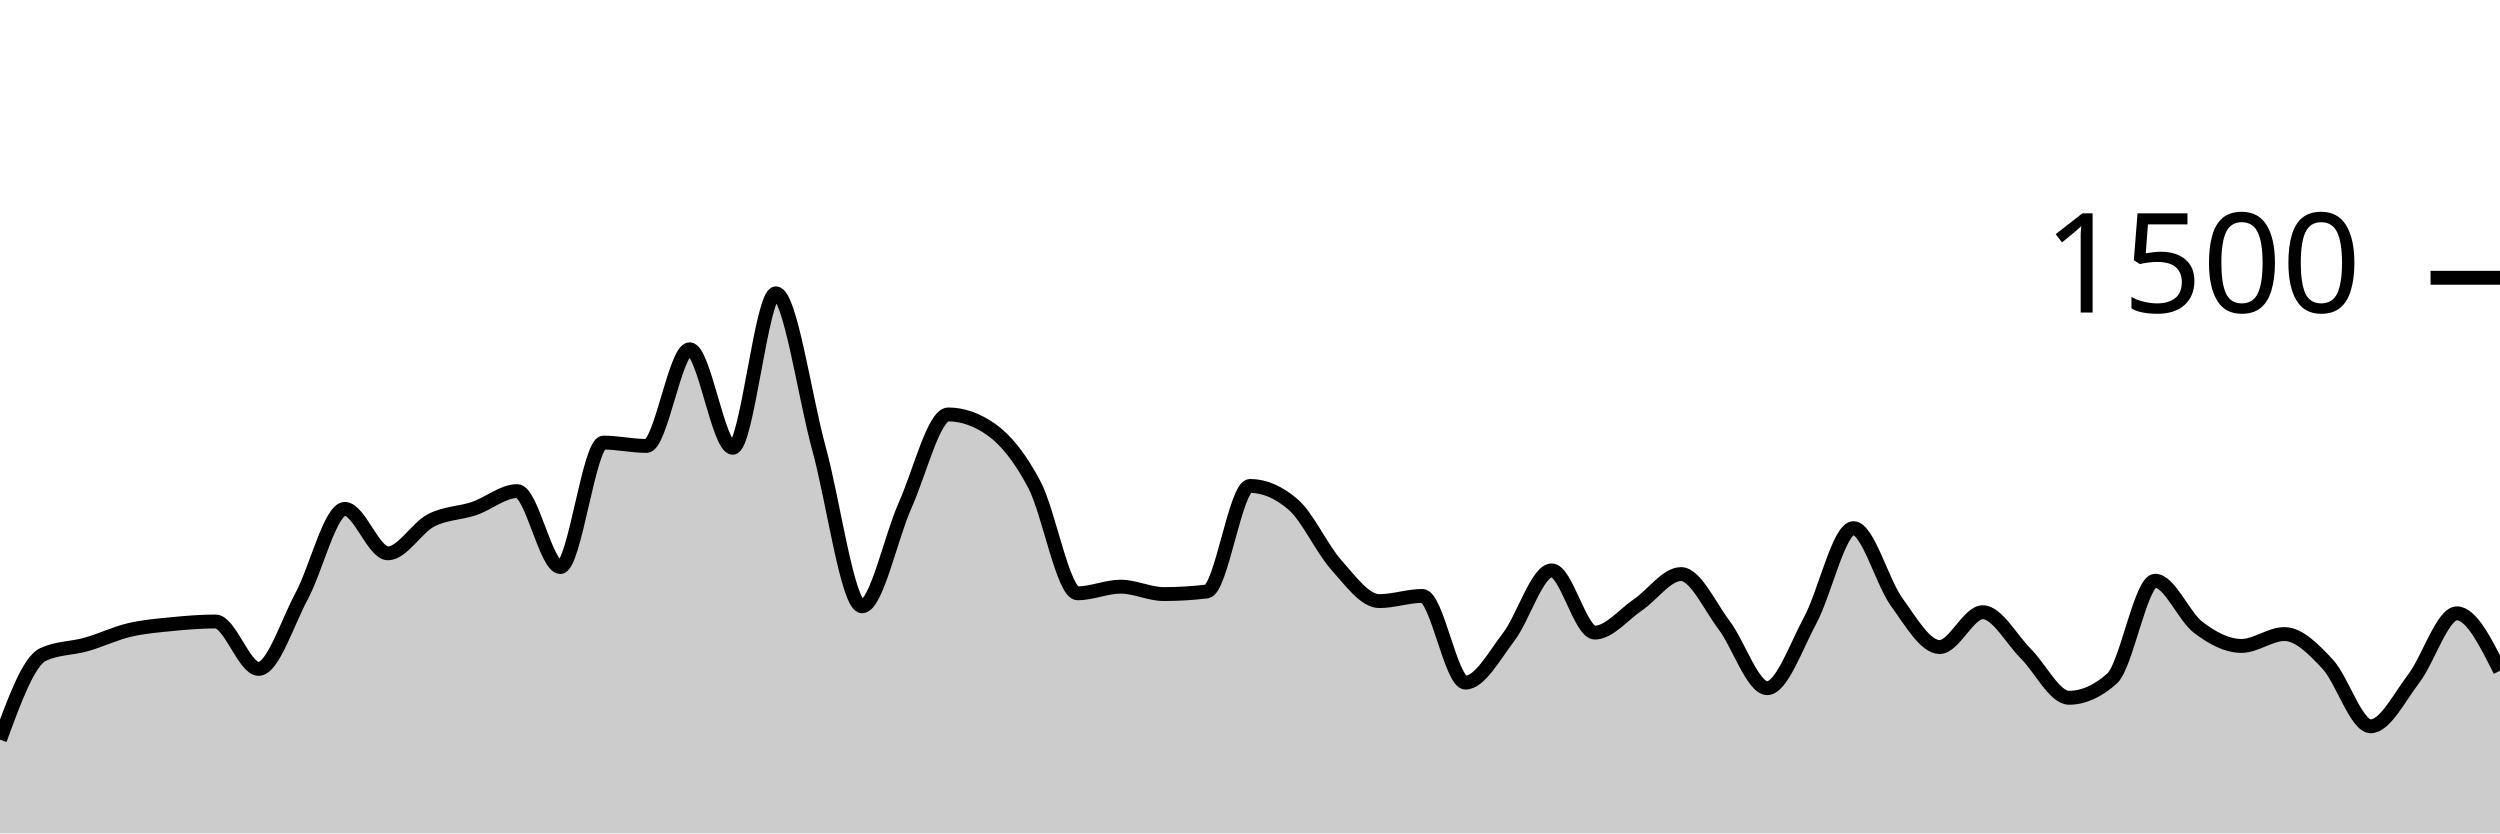
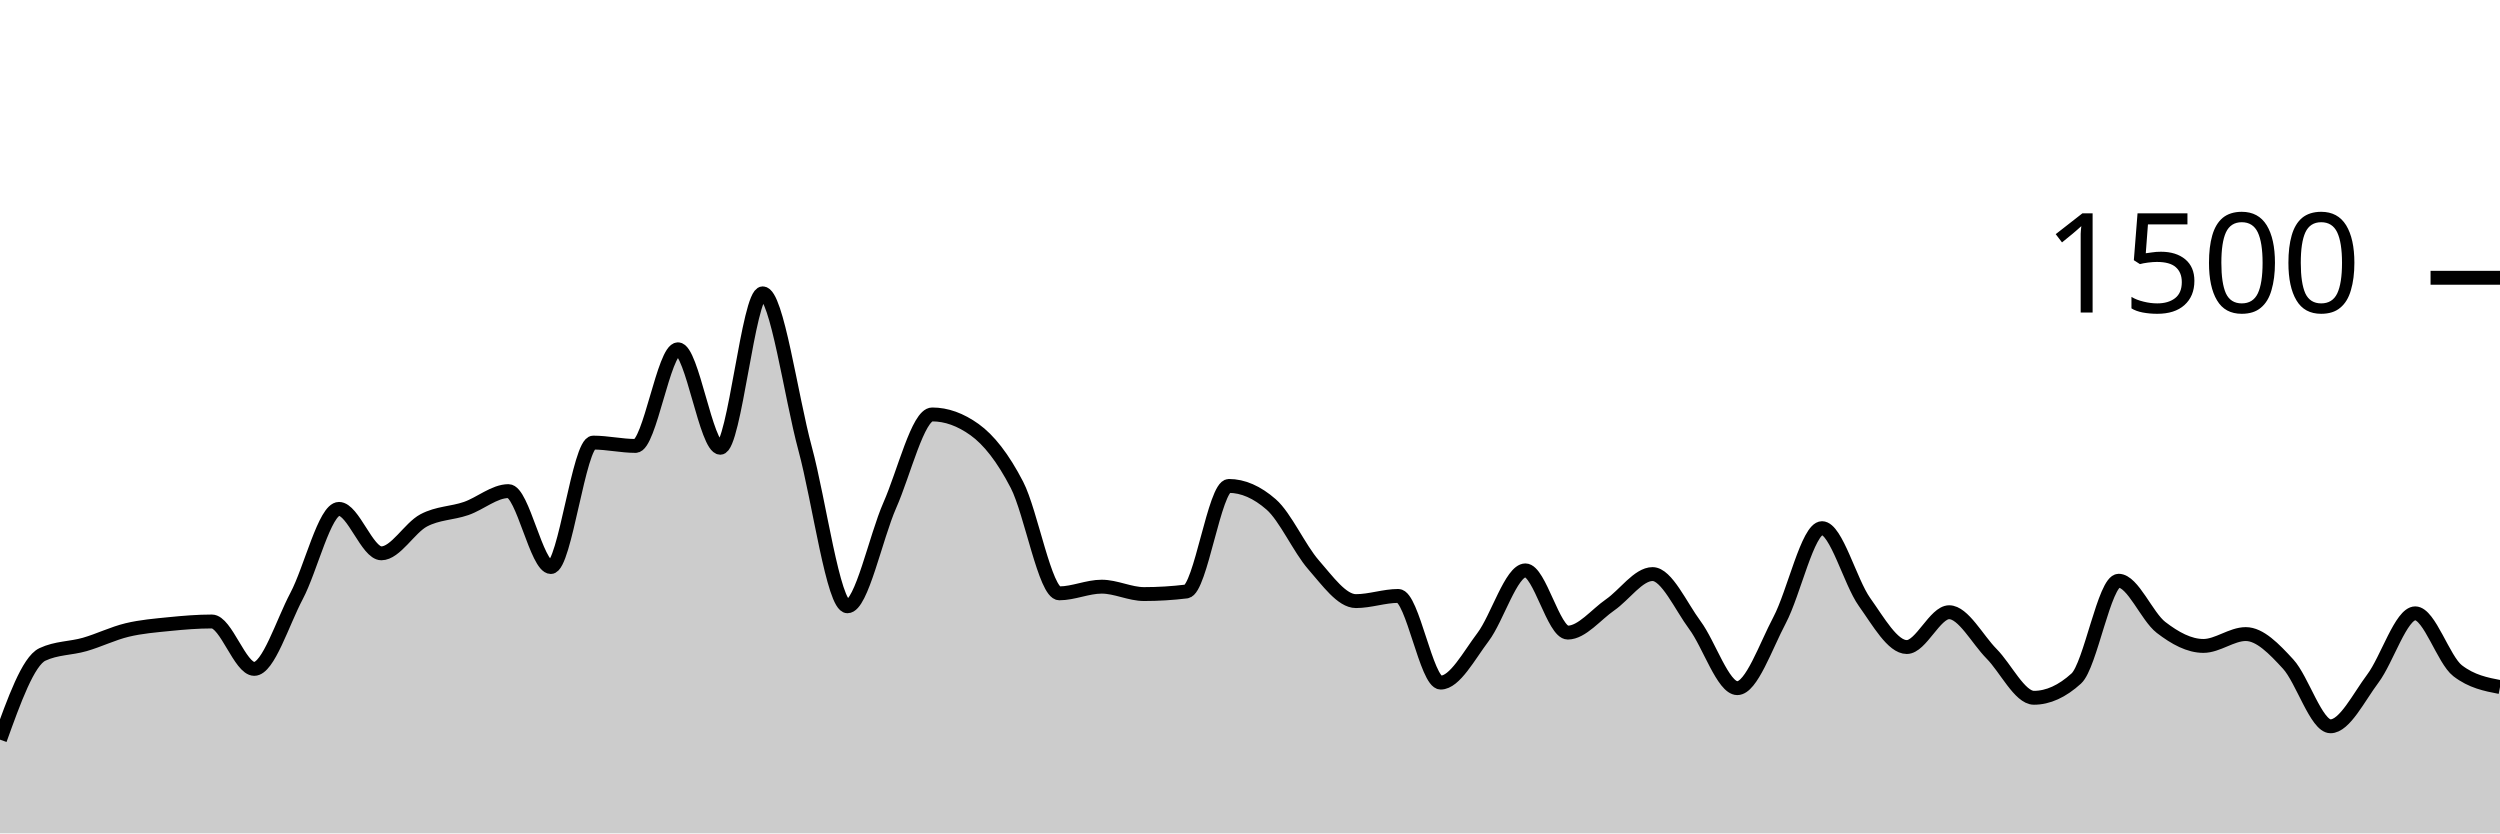
<svg xmlns="http://www.w3.org/2000/svg" viewBox="0 0 180 60">
  <g transform="translate(0,20)">
-     <path class="area" fill="rgba(0, 0, 0, 0.2)" d="M0,33.253C1.034,30.427,2.069,27.6,3.103,27.12C4.138,26.64,5.172,26.693,6.207,26.4C7.241,26.107,8.276,25.604,9.31,25.36C10.345,25.116,11.379,25.036,12.414,24.933C13.448,24.831,14.483,24.747,15.517,24.747C16.552,24.747,17.586,28.16,18.621,28.16C19.655,28.16,20.69,24.827,21.724,22.907C22.759,20.987,23.793,16.64,24.828,16.64C25.862,16.64,26.897,19.84,27.931,19.84C28.966,19.84,30,18.004,31.034,17.467C32.069,16.929,33.103,16.964,34.138,16.613C35.172,16.262,36.207,15.36,37.241,15.36C38.276,15.36,39.31,20.827,40.345,20.827C41.379,20.827,42.414,11.867,43.448,11.867C44.483,11.867,45.517,12.107,46.552,12.107C47.586,12.107,48.621,5.147,49.655,5.147C50.69,5.147,51.724,12.24,52.759,12.24C53.793,12.24,54.828,1.12,55.862,1.12C56.897,1.12,57.931,8.538,58.966,12.293C60,16.049,61.034,23.653,62.069,23.653C63.103,23.653,64.138,18.676,65.172,16.373C66.207,14.071,67.241,9.84,68.276,9.84C69.31,9.84,70.345,10.204,71.379,10.933C72.414,11.662,73.448,12.942,74.483,14.907C75.517,16.871,76.552,22.72,77.586,22.72C78.621,22.72,79.655,22.24,80.69,22.24C81.724,22.24,82.759,22.773,83.793,22.773C84.828,22.773,85.862,22.711,86.897,22.587C87.931,22.462,88.966,14.987,90,14.987C91.034,14.987,92.069,15.431,93.103,16.32C94.138,17.209,95.172,19.507,96.207,20.667C97.241,21.827,98.276,23.28,99.31,23.28C100.345,23.28,101.379,22.907,102.414,22.907C103.448,22.907,104.483,29.147,105.517,29.147C106.552,29.147,107.586,27.213,108.621,25.867C109.655,24.52,110.69,21.067,111.724,21.067C112.759,21.067,113.793,25.547,114.828,25.547C115.862,25.547,116.897,24.249,117.931,23.547C118.966,22.844,120,21.333,121.034,21.333C122.069,21.333,123.103,23.644,124.138,25.013C125.172,26.382,126.207,29.547,127.241,29.547C128.276,29.547,129.31,26.56,130.345,24.64C131.379,22.72,132.414,18.027,133.448,18.027C134.483,18.027,135.517,21.907,136.552,23.333C137.586,24.76,138.621,26.587,139.655,26.587C140.69,26.587,141.724,24.08,142.759,24.08C143.793,24.08,144.828,26.04,145.862,27.067C146.897,28.093,147.931,30.24,148.966,30.24C150,30.24,151.034,29.778,152.069,28.853C153.103,27.929,154.138,21.813,155.172,21.813C156.207,21.813,157.241,24.391,158.276,25.173C159.31,25.956,160.345,26.507,161.379,26.507C162.414,26.507,163.448,25.653,164.483,25.653C165.517,25.653,166.552,26.707,167.586,27.813C168.621,28.92,169.655,32.293,170.69,32.293C171.724,32.293,172.759,30.209,173.793,28.853C174.828,27.498,175.862,24.16,176.897,24.16C177.931,24.16,178.966,26.227,180,28.293L180,40C178.966,40,177.931,40,176.897,40C175.862,40,174.828,40,173.793,40C172.759,40,171.724,40,170.69,40C169.655,40,168.621,40,167.586,40C166.552,40,165.517,40,164.483,40C163.448,40,162.414,40,161.379,40C160.345,40,159.31,40,158.276,40C157.241,40,156.207,40,155.172,40C154.138,40,153.103,40,152.069,40C151.034,40,150,40,148.966,40C147.931,40,146.897,40,145.862,40C144.828,40,143.793,40,142.759,40C141.724,40,140.69,40,139.655,40C138.621,40,137.586,40,136.552,40C135.517,40,134.483,40,133.448,40C132.414,40,131.379,40,130.345,40C129.31,40,128.276,40,127.241,40C126.207,40,125.172,40,124.138,40C123.103,40,122.069,40,121.034,40C120,40,118.966,40,117.931,40C116.897,40,115.862,40,114.828,40C113.793,40,112.759,40,111.724,40C110.69,40,109.655,40,108.621,40C107.586,40,106.552,40,105.517,40C104.483,40,103.448,40,102.414,40C101.379,40,100.345,40,99.31,40C98.276,40,97.241,40,96.207,40C95.172,40,94.138,40,93.103,40C92.069,40,91.034,40,90,40C88.966,40,87.931,40,86.897,40C85.862,40,84.828,40,83.793,40C82.759,40,81.724,40,80.69,40C79.655,40,78.621,40,77.586,40C76.552,40,75.517,40,74.483,40C73.448,40,72.414,40,71.379,40C70.345,40,69.31,40,68.276,40C67.241,40,66.207,40,65.172,40C64.138,40,63.103,40,62.069,40C61.034,40,60,40,58.966,40C57.931,40,56.897,40,55.862,40C54.828,40,53.793,40,52.759,40C51.724,40,50.69,40,49.655,40C48.621,40,47.586,40,46.552,40C45.517,40,44.483,40,43.448,40C42.414,40,41.379,40,40.345,40C39.31,40,38.276,40,37.241,40C36.207,40,35.172,40,34.138,40C33.103,40,32.069,40,31.034,40C30,40,28.966,40,27.931,40C26.897,40,25.862,40,24.828,40C23.793,40,22.759,40,21.724,40C20.69,40,19.655,40,18.621,40C17.586,40,16.552,40,15.517,40C14.483,40,13.448,40,12.414,40C11.379,40,10.345,40,9.31,40C8.276,40,7.241,40,6.207,40C5.172,40,4.138,40,3.103,40C2.069,40,1.034,40,0,40Z" />
-     <path class="line" stroke="black" fill="none" d="M0,33.253C1.034,30.427,2.069,27.6,3.103,27.12C4.138,26.64,5.172,26.693,6.207,26.4C7.241,26.107,8.276,25.604,9.31,25.36C10.345,25.116,11.379,25.036,12.414,24.933C13.448,24.831,14.483,24.747,15.517,24.747C16.552,24.747,17.586,28.16,18.621,28.16C19.655,28.16,20.69,24.827,21.724,22.907C22.759,20.987,23.793,16.64,24.828,16.64C25.862,16.64,26.897,19.84,27.931,19.84C28.966,19.84,30,18.004,31.034,17.467C32.069,16.929,33.103,16.964,34.138,16.613C35.172,16.262,36.207,15.36,37.241,15.36C38.276,15.36,39.31,20.827,40.345,20.827C41.379,20.827,42.414,11.867,43.448,11.867C44.483,11.867,45.517,12.107,46.552,12.107C47.586,12.107,48.621,5.147,49.655,5.147C50.69,5.147,51.724,12.24,52.759,12.24C53.793,12.24,54.828,1.12,55.862,1.12C56.897,1.12,57.931,8.538,58.966,12.293C60,16.049,61.034,23.653,62.069,23.653C63.103,23.653,64.138,18.676,65.172,16.373C66.207,14.071,67.241,9.84,68.276,9.84C69.31,9.84,70.345,10.204,71.379,10.933C72.414,11.662,73.448,12.942,74.483,14.907C75.517,16.871,76.552,22.72,77.586,22.72C78.621,22.72,79.655,22.24,80.69,22.24C81.724,22.24,82.759,22.773,83.793,22.773C84.828,22.773,85.862,22.711,86.897,22.587C87.931,22.462,88.966,14.987,90,14.987C91.034,14.987,92.069,15.431,93.103,16.32C94.138,17.209,95.172,19.507,96.207,20.667C97.241,21.827,98.276,23.28,99.31,23.28C100.345,23.28,101.379,22.907,102.414,22.907C103.448,22.907,104.483,29.147,105.517,29.147C106.552,29.147,107.586,27.213,108.621,25.867C109.655,24.52,110.69,21.067,111.724,21.067C112.759,21.067,113.793,25.547,114.828,25.547C115.862,25.547,116.897,24.249,117.931,23.547C118.966,22.844,120,21.333,121.034,21.333C122.069,21.333,123.103,23.644,124.138,25.013C125.172,26.382,126.207,29.547,127.241,29.547C128.276,29.547,129.31,26.56,130.345,24.64C131.379,22.72,132.414,18.027,133.448,18.027C134.483,18.027,135.517,21.907,136.552,23.333C137.586,24.76,138.621,26.587,139.655,26.587C140.69,26.587,141.724,24.08,142.759,24.08C143.793,24.08,144.828,26.04,145.862,27.067C146.897,28.093,147.931,30.24,148.966,30.24C150,30.24,151.034,29.778,152.069,28.853C153.103,27.929,154.138,21.813,155.172,21.813C156.207,21.813,157.241,24.391,158.276,25.173C159.31,25.956,160.345,26.507,161.379,26.507C162.414,26.507,163.448,25.653,164.483,25.653C165.517,25.653,166.552,26.707,167.586,27.813C168.621,28.92,169.655,32.293,170.69,32.293C171.724,32.293,172.759,30.209,173.793,28.853C174.828,27.498,175.862,24.16,176.897,24.16C177.931,24.16,178.966,26.227,180,28.293" />
+     <path class="area" fill="rgba(0, 0, 0, 0.2)" d="M0,33.253C1.017,30.427,2.034,27.6,3.051,27.12C4.068,26.64,5.085,26.693,6.102,26.4C7.119,26.107,8.136,25.604,9.153,25.36C10.169,25.116,11.186,25.036,12.203,24.933C13.22,24.831,14.237,24.747,15.254,24.747C16.271,24.747,17.288,28.16,18.305,28.16C19.322,28.16,20.339,24.827,21.356,22.907C22.373,20.987,23.39,16.64,24.407,16.64C25.424,16.64,26.441,19.84,27.458,19.84C28.475,19.84,29.492,18.004,30.508,17.467C31.525,16.929,32.542,16.964,33.559,16.613C34.576,16.262,35.593,15.36,36.61,15.36C37.627,15.36,38.644,20.827,39.661,20.827C40.678,20.827,41.695,11.867,42.712,11.867C43.729,11.867,44.746,12.107,45.763,12.107C46.78,12.107,47.797,5.147,48.814,5.147C49.831,5.147,50.847,12.24,51.864,12.24C52.881,12.24,53.898,1.12,54.915,1.12C55.932,1.12,56.949,8.538,57.966,12.293C58.983,16.049,60,23.653,61.017,23.653C62.034,23.653,63.051,18.676,64.068,16.373C65.085,14.071,66.102,9.84,67.119,9.84C68.136,9.84,69.153,10.204,70.169,10.933C71.186,11.662,72.203,12.942,73.22,14.907C74.237,16.871,75.254,22.72,76.271,22.72C77.288,22.72,78.305,22.24,79.322,22.24C80.339,22.24,81.356,22.773,82.373,22.773C83.39,22.773,84.407,22.711,85.424,22.587C86.441,22.462,87.458,14.987,88.475,14.987C89.492,14.987,90.508,15.431,91.525,16.32C92.542,17.209,93.559,19.507,94.576,20.667C95.593,21.827,96.61,23.28,97.627,23.28C98.644,23.28,99.661,22.907,100.678,22.907C101.695,22.907,102.712,29.147,103.729,29.147C104.746,29.147,105.763,27.213,106.78,25.867C107.797,24.52,108.814,21.067,109.831,21.067C110.847,21.067,111.864,25.547,112.881,25.547C113.898,25.547,114.915,24.249,115.932,23.547C116.949,22.844,117.966,21.333,118.983,21.333C120,21.333,121.017,23.644,122.034,25.013C123.051,26.382,124.068,29.547,125.085,29.547C126.102,29.547,127.119,26.56,128.136,24.64C129.153,22.72,130.169,18.027,131.186,18.027C132.203,18.027,133.22,21.907,134.237,23.333C135.254,24.76,136.271,26.587,137.288,26.587C138.305,26.587,139.322,24.08,140.339,24.08C141.356,24.08,142.373,26.04,143.39,27.067C144.407,28.093,145.424,30.24,146.441,30.24C147.458,30.24,148.475,29.778,149.492,28.853C150.508,27.929,151.525,21.813,152.542,21.813C153.559,21.813,154.576,24.391,155.593,25.173C156.61,25.956,157.627,26.507,158.644,26.507C159.661,26.507,160.678,25.653,161.695,25.653C162.712,25.653,163.729,26.707,164.746,27.813C165.763,28.92,166.78,32.293,167.797,32.293C168.814,32.293,169.831,30.209,170.847,28.853C171.864,27.498,172.881,24.16,173.898,24.16C174.915,24.16,175.932,27.511,176.949,28.293C177.966,29.076,178.983,29.271,180,29.467L180,40C178.983,40,177.966,40,176.949,40C175.932,40,174.915,40,173.898,40C172.881,40,171.864,40,170.847,40C169.831,40,168.814,40,167.797,40C166.78,40,165.763,40,164.746,40C163.729,40,162.712,40,161.695,40C160.678,40,159.661,40,158.644,40C157.627,40,156.61,40,155.593,40C154.576,40,153.559,40,152.542,40C151.525,40,150.508,40,149.492,40C148.475,40,147.458,40,146.441,40C145.424,40,144.407,40,143.39,40C142.373,40,141.356,40,140.339,40C139.322,40,138.305,40,137.288,40C136.271,40,135.254,40,134.237,40C133.22,40,132.203,40,131.186,40C130.169,40,129.153,40,128.136,40C127.119,40,126.102,40,125.085,40C124.068,40,123.051,40,122.034,40C121.017,40,120,40,118.983,40C117.966,40,116.949,40,115.932,40C114.915,40,113.898,40,112.881,40C111.864,40,110.847,40,109.831,40C108.814,40,107.797,40,106.78,40C105.763,40,104.746,40,103.729,40C102.712,40,101.695,40,100.678,40C99.661,40,98.644,40,97.627,40C96.61,40,95.593,40,94.576,40C93.559,40,92.542,40,91.525,40C90.508,40,89.492,40,88.475,40C87.458,40,86.441,40,85.424,40C84.407,40,83.39,40,82.373,40C81.356,40,80.339,40,79.322,40C78.305,40,77.288,40,76.271,40C75.254,40,74.237,40,73.22,40C72.203,40,71.186,40,70.169,40C69.153,40,68.136,40,67.119,40C66.102,40,65.085,40,64.068,40C63.051,40,62.034,40,61.017,40C60,40,58.983,40,57.966,40C56.949,40,55.932,40,54.915,40C53.898,40,52.881,40,51.864,40C50.847,40,49.831,40,48.814,40C47.797,40,46.78,40,45.763,40C44.746,40,43.729,40,42.712,40C41.695,40,40.678,40,39.661,40C38.644,40,37.627,40,36.61,40C35.593,40,34.576,40,33.559,40C32.542,40,31.525,40,30.508,40C29.492,40,28.475,40,27.458,40C26.441,40,25.424,40,24.407,40C23.39,40,22.373,40,21.356,40C20.339,40,19.322,40,18.305,40C17.288,40,16.271,40,15.254,40C14.237,40,13.22,40,12.203,40C11.186,40,10.169,40,9.153,40C8.136,40,7.119,40,6.102,40C5.085,40,4.068,40,3.051,40C2.034,40,1.017,40,0,40Z" />
+     <path class="line" stroke="black" fill="none" d="M0,33.253C1.017,30.427,2.034,27.6,3.051,27.12C4.068,26.64,5.085,26.693,6.102,26.4C7.119,26.107,8.136,25.604,9.153,25.36C10.169,25.116,11.186,25.036,12.203,24.933C13.22,24.831,14.237,24.747,15.254,24.747C16.271,24.747,17.288,28.16,18.305,28.16C19.322,28.16,20.339,24.827,21.356,22.907C22.373,20.987,23.39,16.64,24.407,16.64C25.424,16.64,26.441,19.84,27.458,19.84C28.475,19.84,29.492,18.004,30.508,17.467C31.525,16.929,32.542,16.964,33.559,16.613C34.576,16.262,35.593,15.36,36.61,15.36C37.627,15.36,38.644,20.827,39.661,20.827C40.678,20.827,41.695,11.867,42.712,11.867C43.729,11.867,44.746,12.107,45.763,12.107C46.78,12.107,47.797,5.147,48.814,5.147C49.831,5.147,50.847,12.24,51.864,12.24C52.881,12.24,53.898,1.12,54.915,1.12C55.932,1.12,56.949,8.538,57.966,12.293C58.983,16.049,60,23.653,61.017,23.653C62.034,23.653,63.051,18.676,64.068,16.373C65.085,14.071,66.102,9.84,67.119,9.84C68.136,9.84,69.153,10.204,70.169,10.933C71.186,11.662,72.203,12.942,73.22,14.907C74.237,16.871,75.254,22.72,76.271,22.72C77.288,22.72,78.305,22.24,79.322,22.24C80.339,22.24,81.356,22.773,82.373,22.773C83.39,22.773,84.407,22.711,85.424,22.587C86.441,22.462,87.458,14.987,88.475,14.987C89.492,14.987,90.508,15.431,91.525,16.32C92.542,17.209,93.559,19.507,94.576,20.667C95.593,21.827,96.61,23.28,97.627,23.28C98.644,23.28,99.661,22.907,100.678,22.907C101.695,22.907,102.712,29.147,103.729,29.147C104.746,29.147,105.763,27.213,106.78,25.867C107.797,24.52,108.814,21.067,109.831,21.067C110.847,21.067,111.864,25.547,112.881,25.547C113.898,25.547,114.915,24.249,115.932,23.547C116.949,22.844,117.966,21.333,118.983,21.333C120,21.333,121.017,23.644,122.034,25.013C123.051,26.382,124.068,29.547,125.085,29.547C126.102,29.547,127.119,26.56,128.136,24.64C129.153,22.72,130.169,18.027,131.186,18.027C132.203,18.027,133.22,21.907,134.237,23.333C135.254,24.76,136.271,26.587,137.288,26.587C138.305,26.587,139.322,24.08,140.339,24.08C141.356,24.08,142.373,26.04,143.39,27.067C144.407,28.093,145.424,30.24,146.441,30.24C147.458,30.24,148.475,29.778,149.492,28.853C150.508,27.929,151.525,21.813,152.542,21.813C153.559,21.813,154.576,24.391,155.593,25.173C156.61,25.956,157.627,26.507,158.644,26.507C159.661,26.507,160.678,25.653,161.695,25.653C162.712,25.653,163.729,26.707,164.746,27.813C165.763,28.92,166.78,32.293,167.797,32.293C168.814,32.293,169.831,30.209,170.847,28.853C171.864,27.498,172.881,24.16,173.898,24.16C174.915,24.16,175.932,27.511,176.949,28.293C177.966,29.076,178.983,29.271,180,29.467" />
    <path class="axis-ceiling" stroke-width="1" stroke="black" fill="none" d="M175,0L180,0" />
    <text class="axis-ceiling-label" font-family="sans-serif" text-anchor="end" font-size="10px" x="170" y="2.5">1500</text>
  </g>
</svg>
